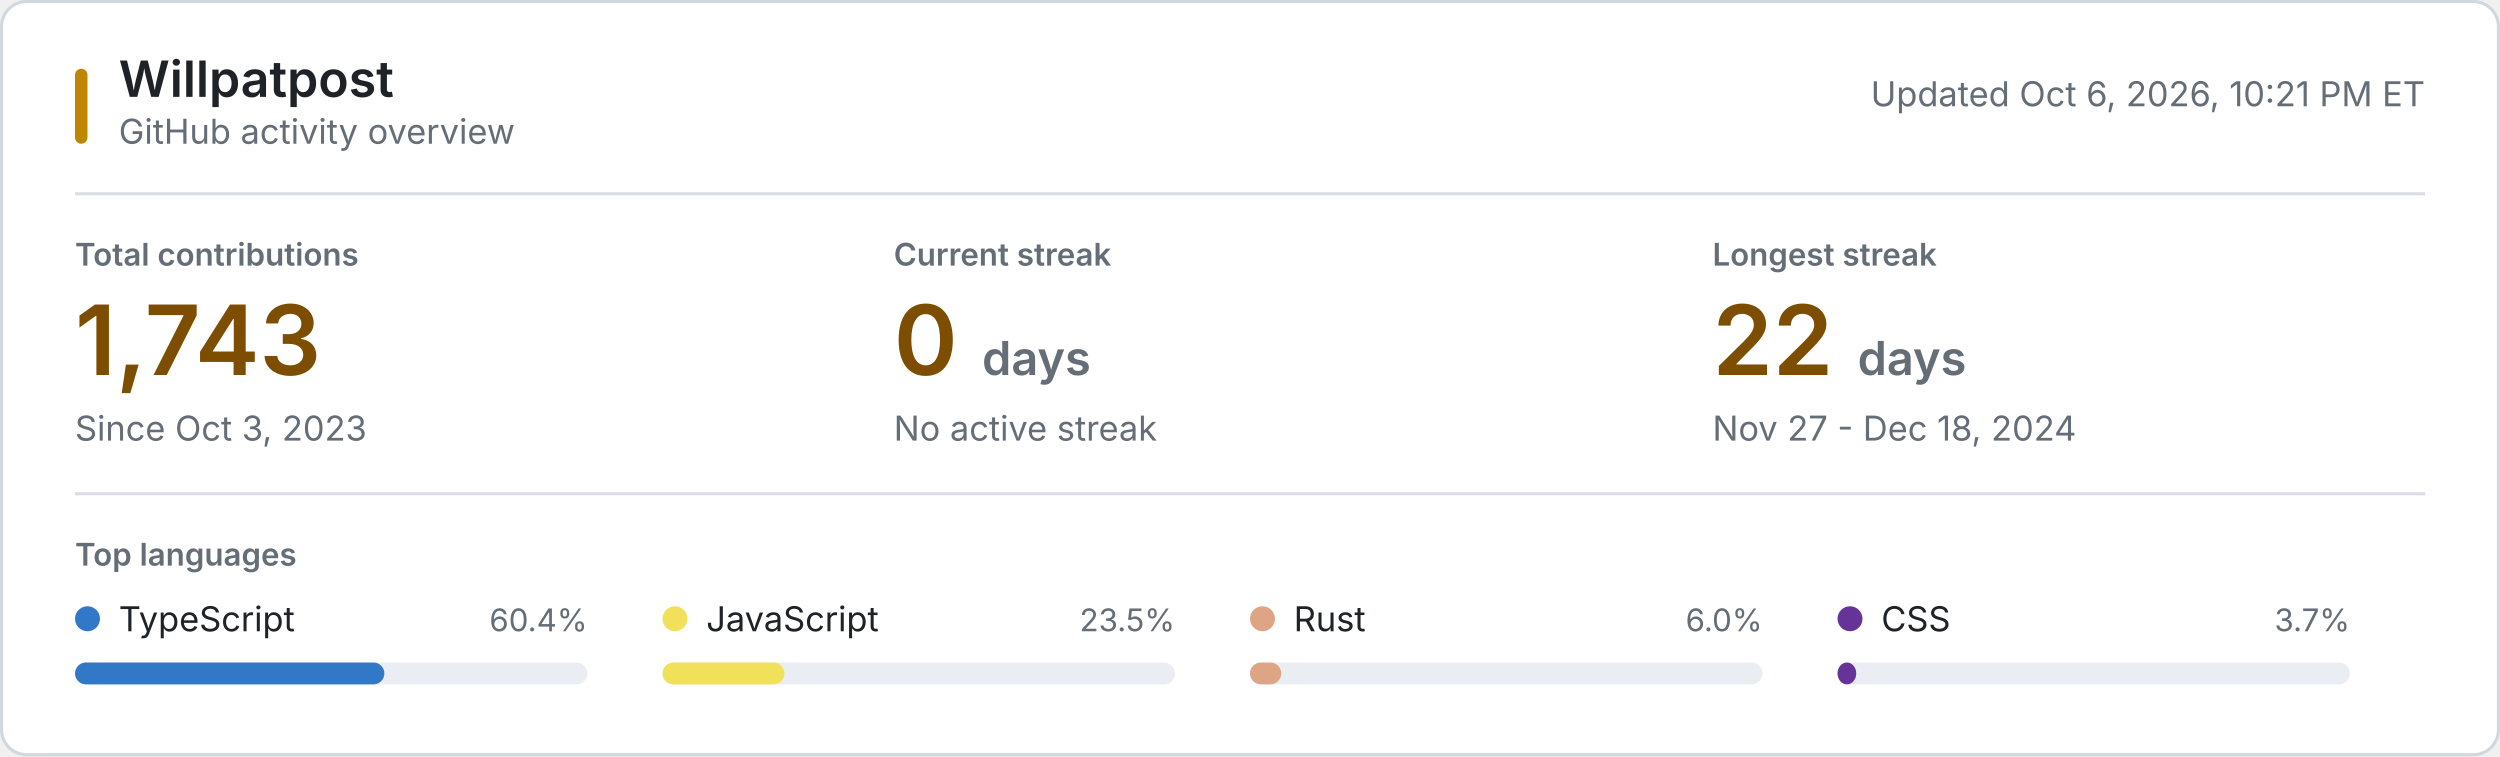
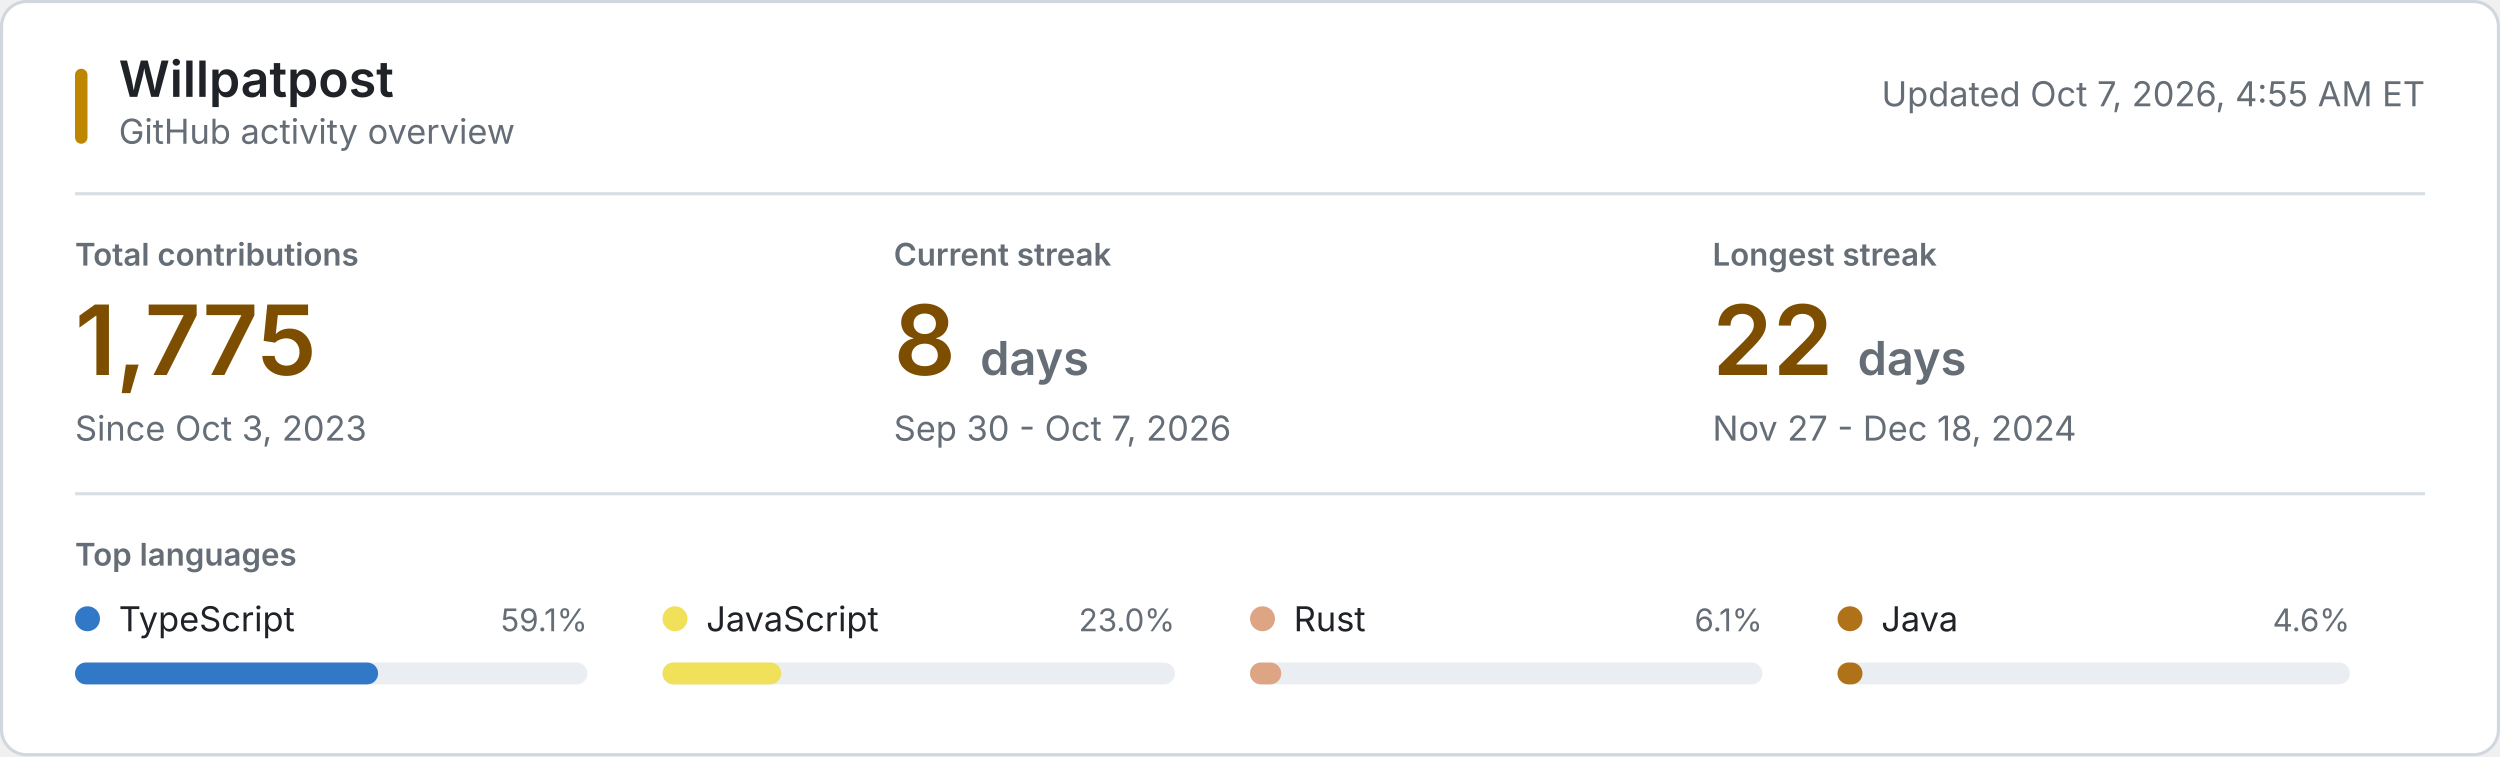
<svg xmlns="http://www.w3.org/2000/svg" style="isolation: isolate" viewBox="0 0 800 242" width="800px" height="242px" role="img" aria-labelledby="title desc">
  <style>
    @keyframes reveal {
      from { opacity: 0.2; }
      to { opacity: 1; }
    }
    .animate { animation: reveal 320ms ease-out both; }
    .background { fill: #ffffff; stroke: #d0d7de; }
    .username { font: 600 16px -apple-system, BlinkMacSystemFont, "Segoe UI", sans-serif; fill: #1f2328; }
    .subtitle, .updated { font: 11px -apple-system, BlinkMacSystemFont, "Segoe UI", sans-serif; fill: #656d76; }
    .section-label, .metric-label { font: 600 10px -apple-system, BlinkMacSystemFont, "Segoe UI", sans-serif; fill: #656d76; }
    .metric-label, .section-label { text-transform: uppercase; }
    .metric-value { font: 600 31px -apple-system, BlinkMacSystemFont, "Segoe UI", sans-serif; fill: #7d4e00; }
    .metric-unit, .metric-note { fill: #656d76; }
    .metric-note { font: 11px -apple-system, BlinkMacSystemFont, "Segoe UI", sans-serif; }
    .language-name { font: 11px -apple-system, BlinkMacSystemFont, "Segoe UI", sans-serif; fill: #1f2328; }
    .language-percent { font: 10px -apple-system, BlinkMacSystemFont, "Segoe UI", sans-serif; fill: #656d76; }
    .language-track { fill: #eaeef2; }
    .empty-state { font: 11px -apple-system, BlinkMacSystemFont, "Segoe UI", sans-serif; fill: #656d76; }
    .rule { stroke: #d8dee4; stroke-width: 1; }
    .accent { fill: #bf8700; }
    @media (prefers-color-scheme: dark) {
      .background { fill: #0d1117; stroke: #30363d; }
      .username, .language-name { fill: #f0f6fc; }
      .subtitle, .updated, .section-label, .metric-label, .metric-unit, .metric-note, .language-percent, .empty-state { fill: #8b949e; }
      .metric-value { fill: #f0c74e; }
      .language-track { fill: #21262d; }
      .rule { stroke: #21262d; }
      .accent { fill: #e3b341; }
    }
    @media (prefers-reduced-motion: reduce) {
      .animate { animation: none; }
    }
  </style>
  <rect class="background" x="0.5" y="0.5" width="799" height="241" rx="8" />
  <rect class="accent" x="24" y="22" width="4" height="24" rx="2" />
  <text class="username" x="38" y="31">Willpatpost</text>
  <text class="subtitle" x="38" y="46">GitHub activity overview</text>
-   <text class="updated" x="776" y="34" text-anchor="end">Updated Oct 6, 2026, 10:21 PM ET</text>
+   <text class="updated" x="776" y="34" text-anchor="end">Updated Oct 7, 2026, 4:55 AM ET</text>
  <line class="rule" x1="24" y1="62" x2="776" y2="62" />
  <g class="animate" style="animation-delay: 20ms">
    <text class="metric-label" x="24" y="85">Total contributions</text>
-     <text class="metric-value" x="24" y="120">1,743</text>
+     <text class="metric-value" x="24" y="120">1,775</text>
    <text class="metric-note" x="24" y="141">Since Oct 3, 2023</text>
  </g>
  <g class="animate" style="animation-delay: 55ms">
    <text class="metric-label" x="286" y="85">Current streak</text>
-     <text class="metric-value" x="286" y="120">0 <tspan class="metric-unit" font-size="15">days</tspan>
+     <text class="metric-value" x="286" y="120">8 <tspan class="metric-unit" font-size="15">days</tspan>
    </text>
-     <text class="metric-note" x="286" y="141">No active streak</text>
+     <text class="metric-note" x="286" y="141">Sep 30 - Oct 7, 2026</text>
  </g>
  <g class="animate" style="animation-delay: 90ms">
    <text class="metric-label" x="548" y="85">Longest streak</text>
    <text class="metric-value" x="548" y="120">22 <tspan class="metric-unit" font-size="15">days</tspan>
    </text>
    <text class="metric-note" x="548" y="141">Nov 27 - Dec 18, 2024</text>
  </g>
  <line class="rule" x1="24" y1="158" x2="776" y2="158" />
  <text class="section-label" x="24" y="181">Top languages</text>
  <g class="animate" style="animation-delay: 120ms">
    <circle cx="28" cy="198" r="4" fill="#3178c6" />
    <text class="language-name" x="38" y="202">TypeScript</text>
-     <text class="language-percent" x="188" y="202" text-anchor="end">60.4%</text>
+     <text class="language-percent" x="188" y="202" text-anchor="end">59.1%</text>
    <rect class="language-track" x="24" y="212" width="164" height="7" rx="3.5" />
-     <rect x="24" y="212" width="99" height="7" rx="3.5" fill="#3178c6" />
+     <rect x="24" y="212" width="97" height="7" rx="3.5" fill="#3178c6" />
  </g>
  <g class="animate" style="animation-delay: 155ms">
    <circle cx="216" cy="198" r="4" fill="#f1e05a" />
    <text class="language-name" x="226" y="202">JavaScript</text>
-     <text class="language-percent" x="376" y="202" text-anchor="end">23.5%</text>
+     <text class="language-percent" x="376" y="202" text-anchor="end">23.0%</text>
    <rect class="language-track" x="212" y="212" width="164" height="7" rx="3.5" />
-     <rect x="212" y="212" width="39" height="7" rx="3.5" fill="#f1e05a" />
+     <rect x="212" y="212" width="38" height="7" rx="3.5" fill="#f1e05a" />
  </g>
  <g class="animate" style="animation-delay: 190ms">
    <circle cx="404" cy="198" r="4" fill="#dea584" />
    <text class="language-name" x="414" y="202">Rust</text>
-     <text class="language-percent" x="564" y="202" text-anchor="end">6.0%</text>
+     <text class="language-percent" x="564" y="202" text-anchor="end">6.1%</text>
    <rect class="language-track" x="400" y="212" width="164" height="7" rx="3.5" />
    <rect x="400" y="212" width="10" height="7" rx="3.5" fill="#dea584" />
  </g>
  <g class="animate" style="animation-delay: 225ms">
-     <circle cx="592" cy="198" r="4" fill="#663399" />
-     <text class="language-name" x="602" y="202">CSS</text>
-     <text class="language-percent" x="752" y="202" text-anchor="end">3.7%</text>
+     <circle cx="592" cy="198" r="4" fill="#b07219" />
+     <text class="language-name" x="602" y="202">Java</text>
+     <text class="language-percent" x="752" y="202" text-anchor="end">4.6%</text>
    <rect class="language-track" x="588" y="212" width="164" height="7" rx="3.5" />
-     <rect x="588" y="212" width="6" height="7" rx="3.5" fill="#663399" />
+     <rect x="588" y="212" width="8" height="7" rx="3.5" fill="#b07219" />
  </g>
</svg>
